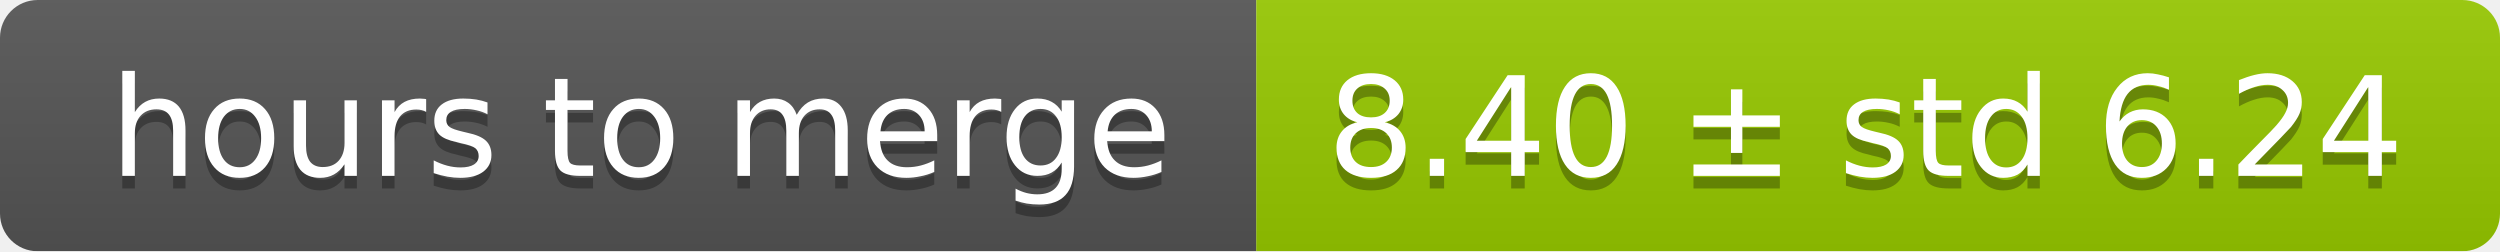
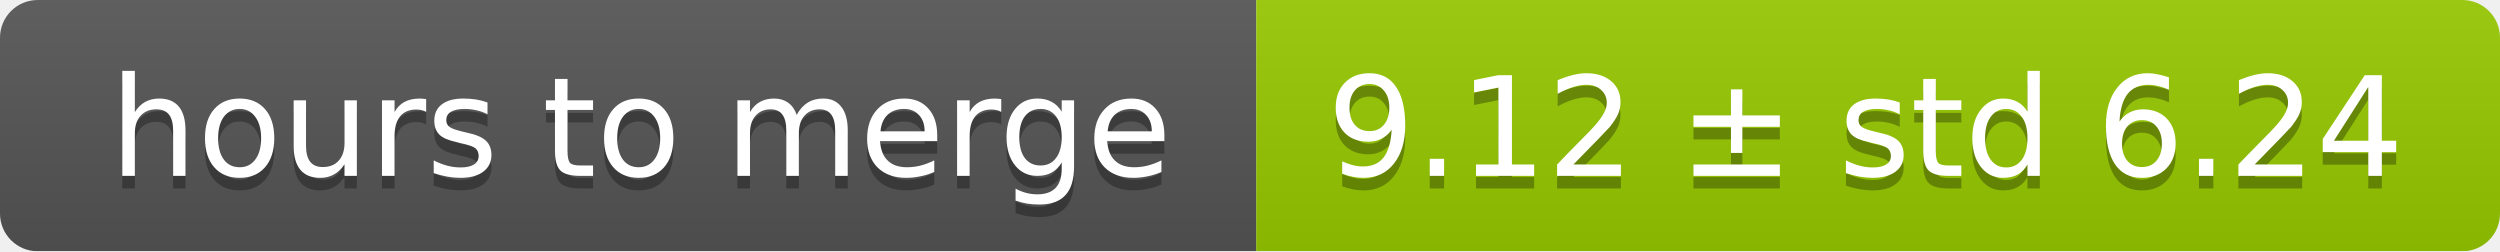
<svg xmlns="http://www.w3.org/2000/svg" width="199" height="20">
  <linearGradient id="smooth" x2="0" y2="100%">
    <stop offset="0" stop-color="#bbb" stop-opacity=".1" />
    <stop offset="1" stop-opacity=".1" />
  </linearGradient>
  <mask id="round">
    <rect width="199" height="20" rx="3" fill="#fff" />
  </mask>
  <g mask="url(#round)">
    <rect width="100" height="20" fill="#555" />
    <rect x="100" width="99" height="20" fill="#97ca00" />
    <rect width="199" height="20" fill="url(#smooth)" />
  </g>
  <g fill="#fff" text-anchor="middle" font-family="DejaVu Sans,Verdana,Geneva,sans-serif" font-size="11">
    <text x="51" y="15" fill="#010101" fill-opacity=".3">hours to merge</text>
    <text x="51" y="14">hours to merge</text>
-     <text x="148.5" y="15" fill="#010101" fill-opacity=".3">8.40 ± std 6.24</text>
-     <text x="148.5" y="14">8.40 ± std 6.24</text>
+     <text x="148.5" y="15" fill="#010101" fill-opacity=".3">9.12 ± std 6.24</text>
+     <text x="148.5" y="14">9.12 ± std 6.24</text>
  </g>
</svg>
